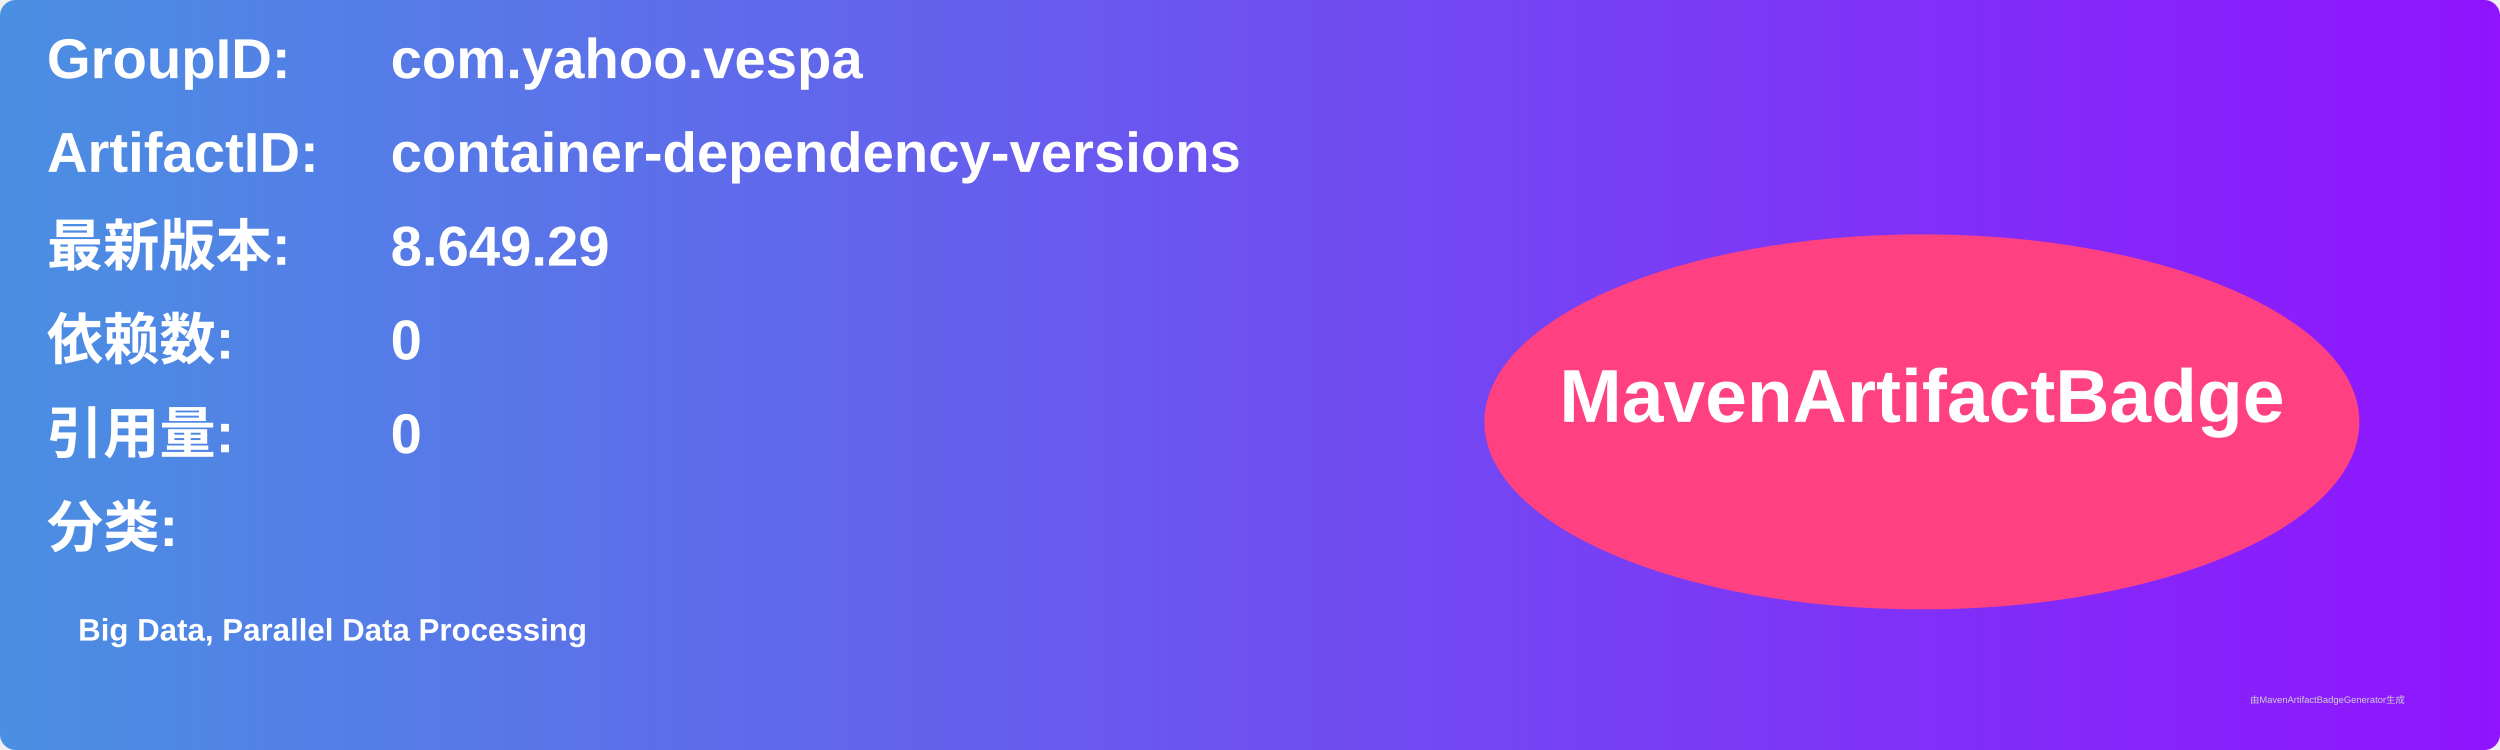
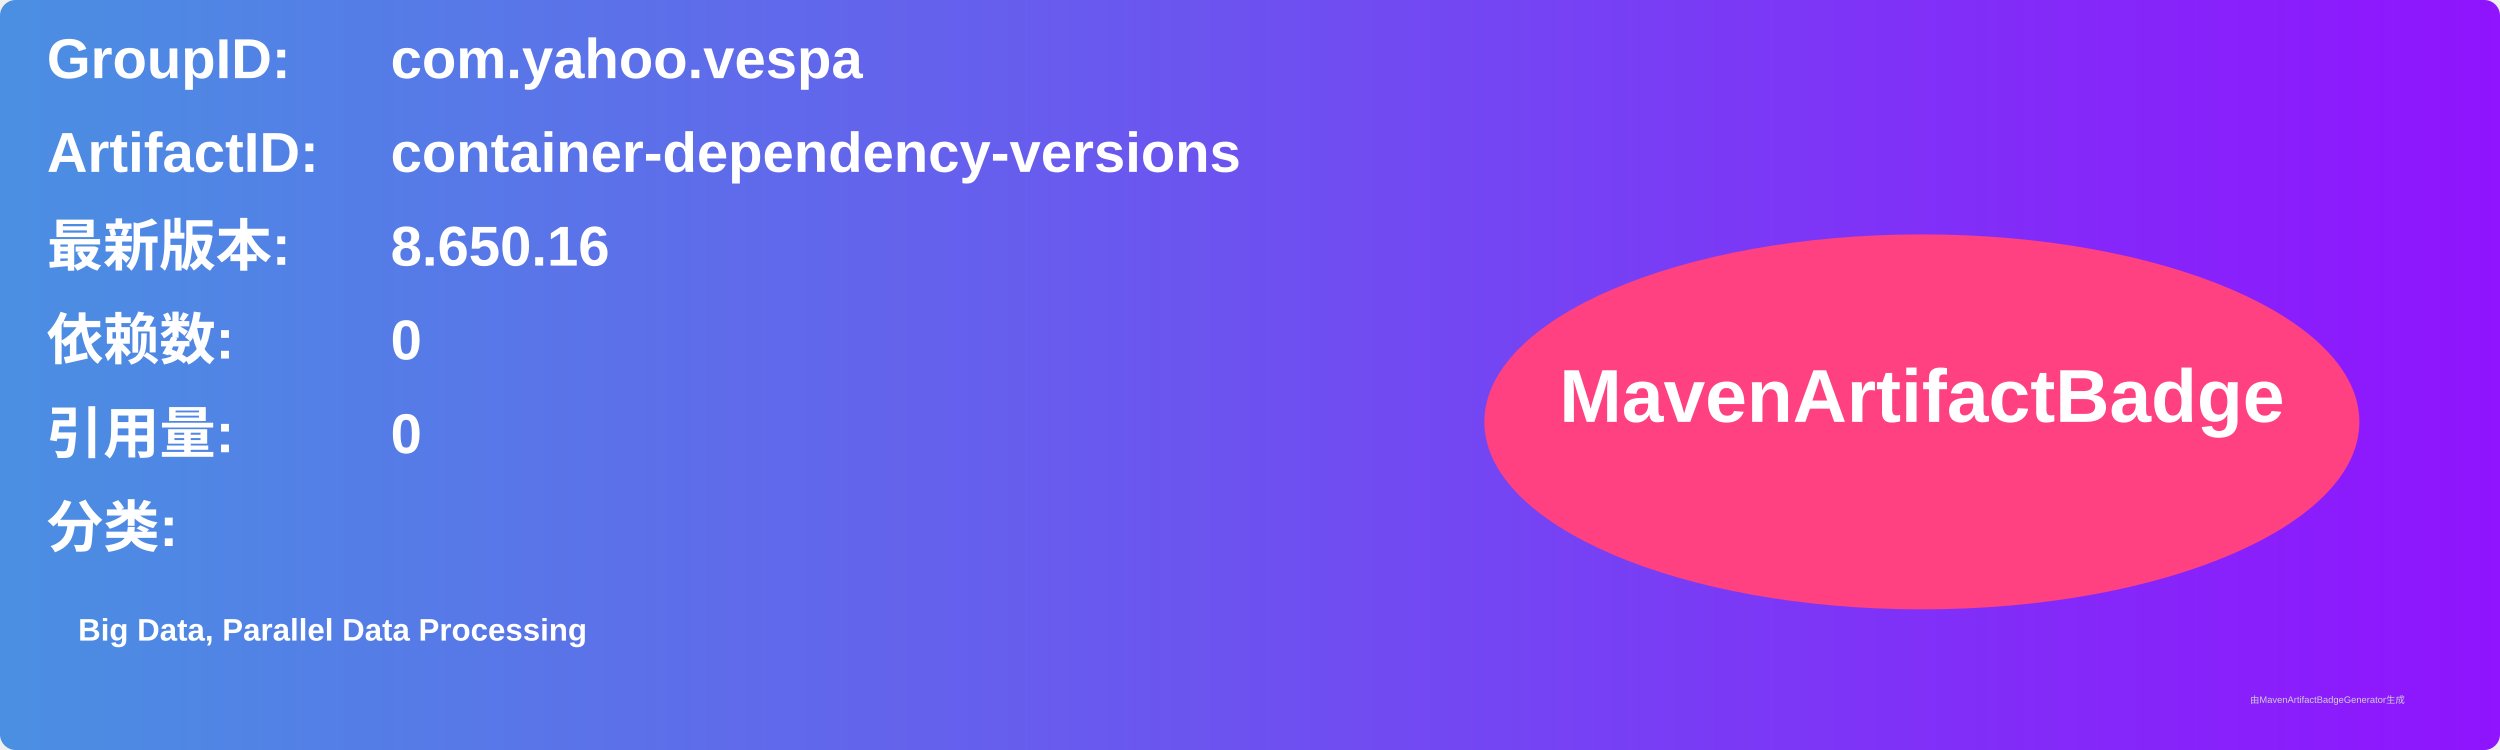
<svg xmlns="http://www.w3.org/2000/svg" width="800" height="240" viewBox="0 0 800 240">
  <linearGradient id="grad" x1="0%" y1="0%" x2="100%" y2="0%">
    <stop offset="0%" stop-color="#4a90e2" />
    <stop offset="100%" stop-color="#9013fe" />
  </linearGradient>
  <rect width="100%" height="100%" rx="5" ry="5" fill="url(#grad)" />
  <g transform="translate(15, 15)">
    <text x="0" y="10" font-family="Arial" font-size="18" fill="white" font-weight="bold" width="260">GroupID:</text>
    <text x="110" y="10" font-family="Arial" font-size="18" fill="white" font-weight="bold" width="460">com.yahoo.vespa</text>
    <text x="0" y="40" font-family="Arial" font-size="18" fill="white" font-weight="bold" width="260">ArtifactID:</text>
    <text x="110" y="40" font-family="Arial" font-size="18" fill="white" font-weight="bold" width="460">container-dependency-versions</text>
    <text x="0" y="70" font-family="Arial" font-size="18" fill="white" font-weight="bold">最新版本:</text>
    <text x="110" y="70" font-family="Arial" font-size="18" fill="white" font-weight="bold">
-       <tspan font-weight="bold">8.649.29</tspan>
+       <tspan font-weight="bold">8.650.16</tspan>
    </text>
    <text x="0" y="100" font-family="Arial" font-size="18" fill="white" font-weight="bold">依赖数: </text>
    <text x="110" y="100" font-family="Arial" font-size="18" fill="white">
      <tspan font-weight="bold">0</tspan>
    </text>
    <text x="0" y="130" font-family="Arial" font-size="18" fill="white" font-weight="bold">引用量: </text>
    <text x="110" y="130" font-family="Arial" font-size="18" fill="white">
      <tspan font-weight="bold">0</tspan>
    </text>
    <text x="0" y="160" font-family="Arial" font-size="18" fill="white" font-weight="bold">分类:</text>
    <text x="10" y="190" font-family="Arial" font-size="10" fill="white">
      <tspan font-weight="bold">Big Data, Parallel Data Processing</tspan>
    </text>
    <ellipse cx="600" cy="120" rx="140" ry="60" fill="#ff4081" />
    <text x="600" y="120" text-anchor="middle" font-family="Arial" font-size="24" fill="white" font-weight="bold">MavenArtifactBadge</text>
  </g>
  <text x="720" y="225" font-family="Arial" font-size="3" fill="#d0d0d0">由MavenArtifactBadgeGenerator生成</text>
</svg>
